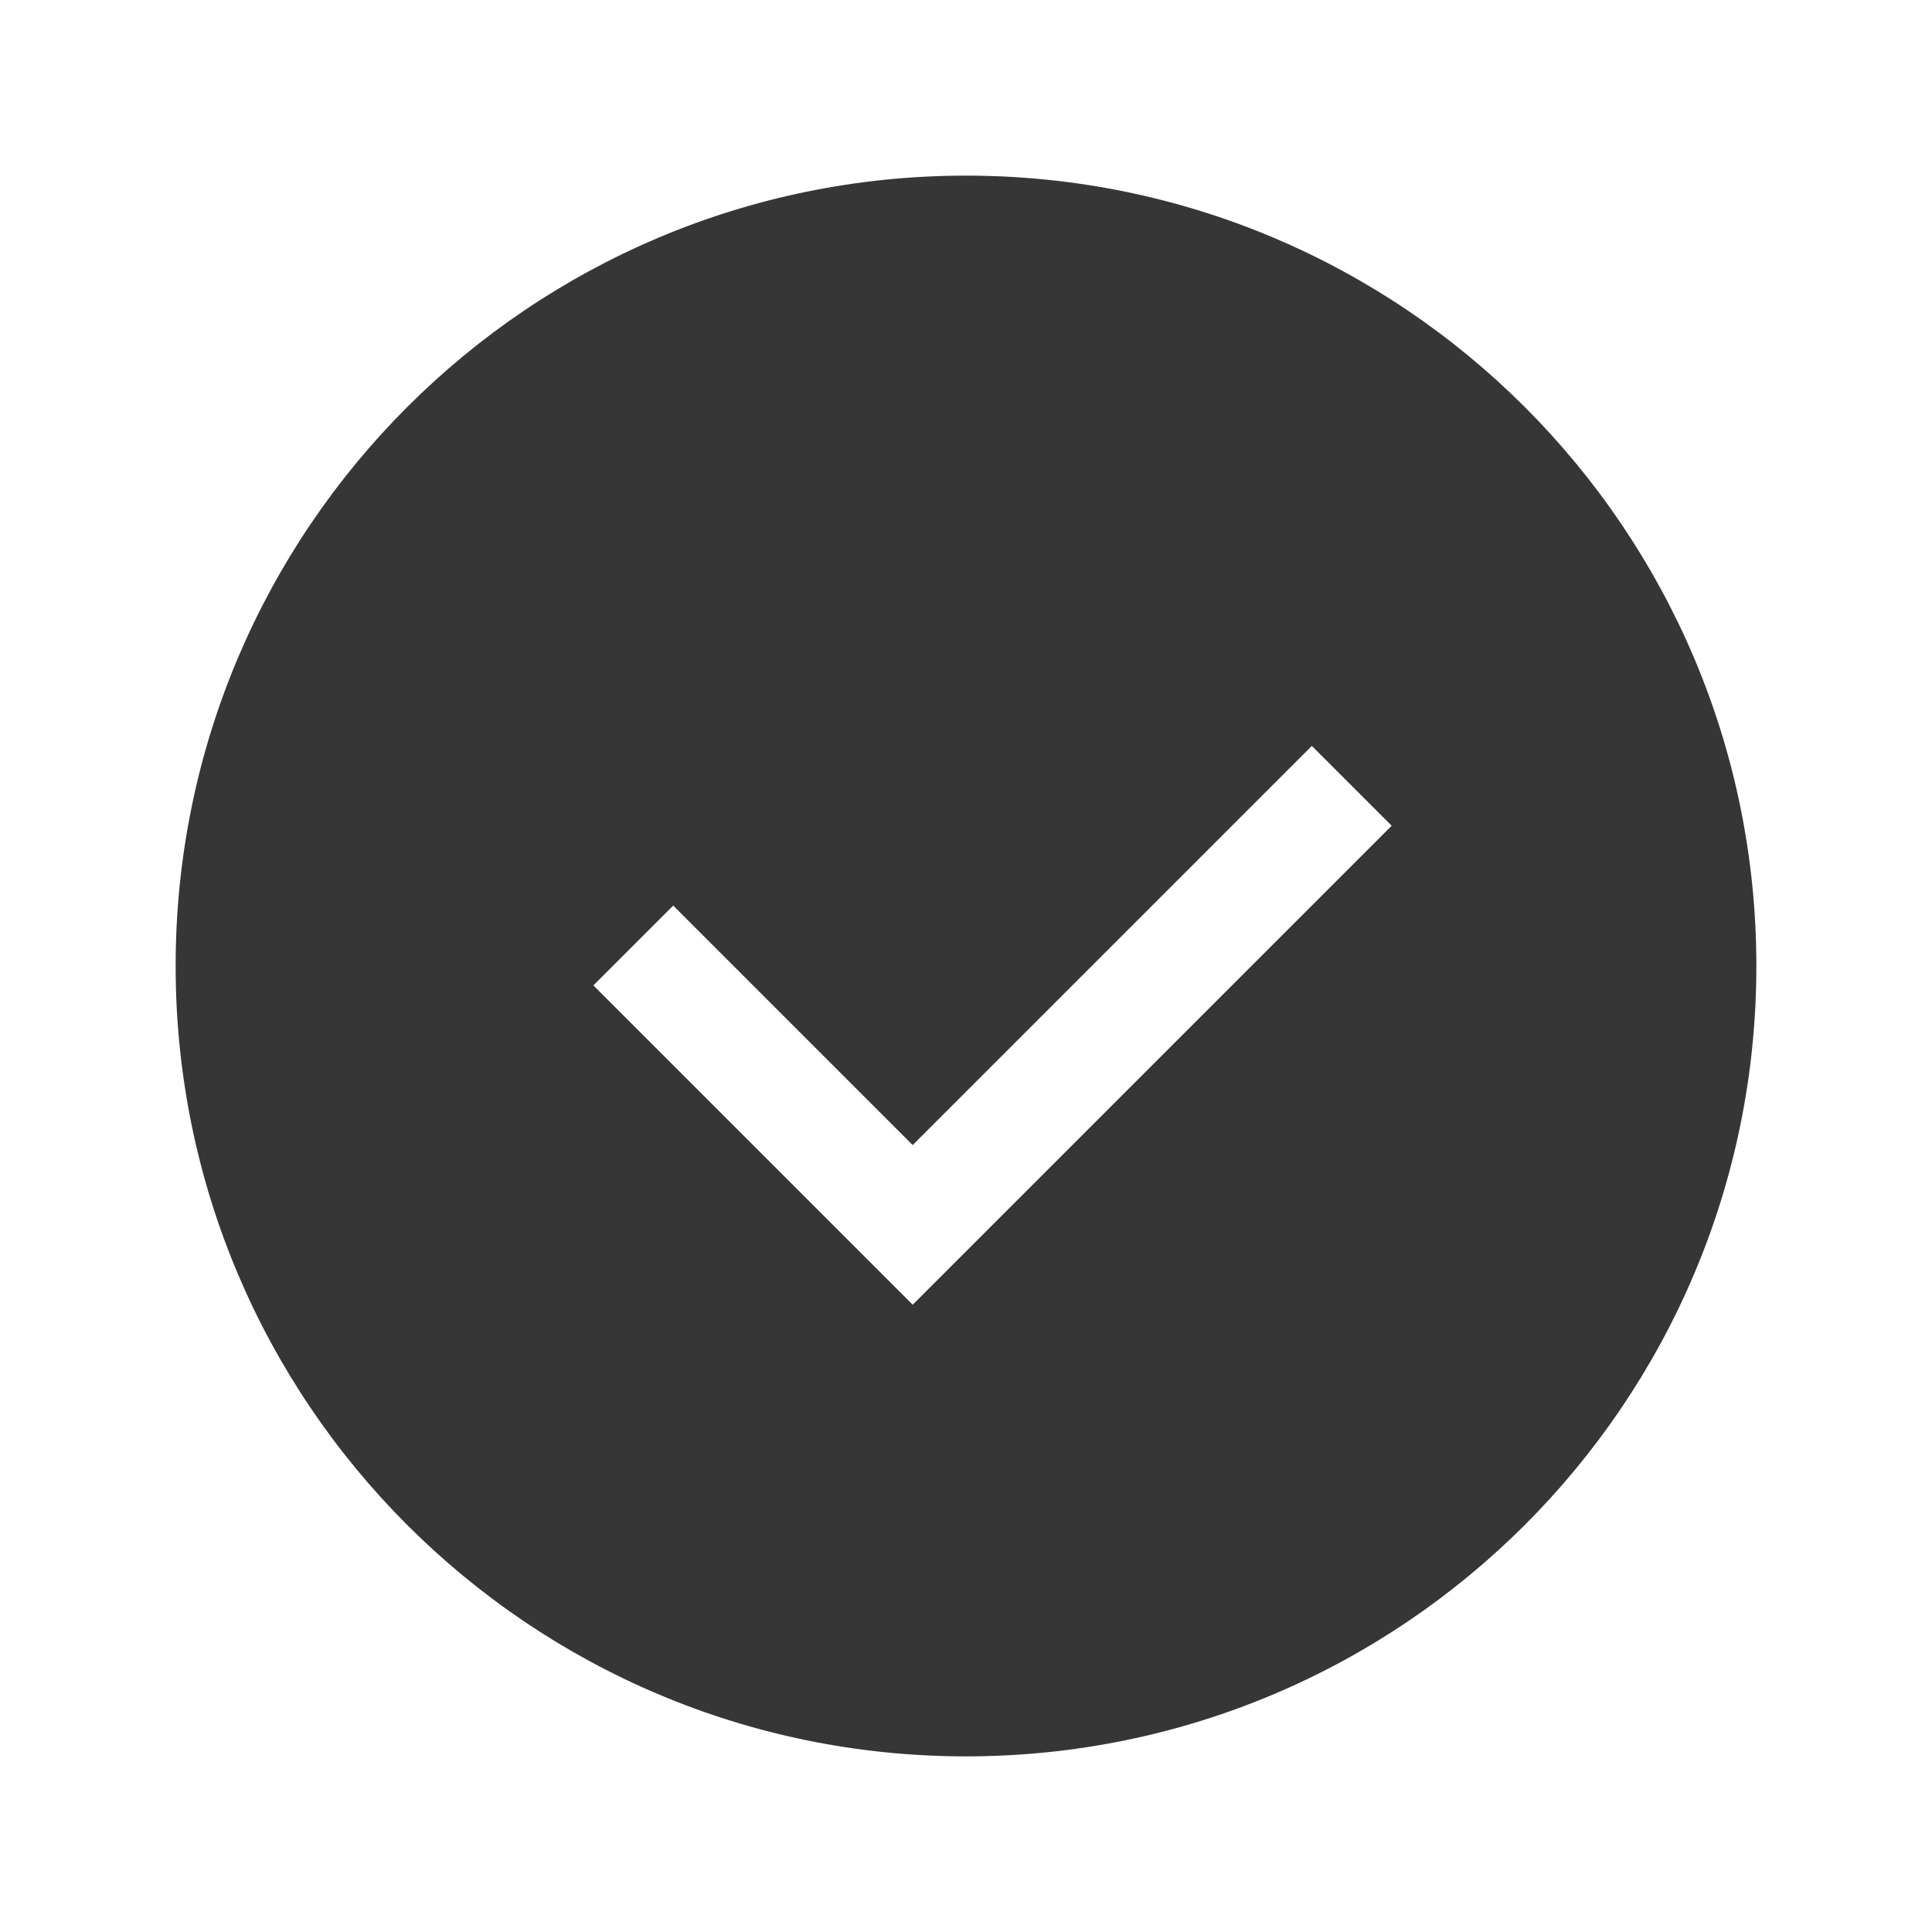
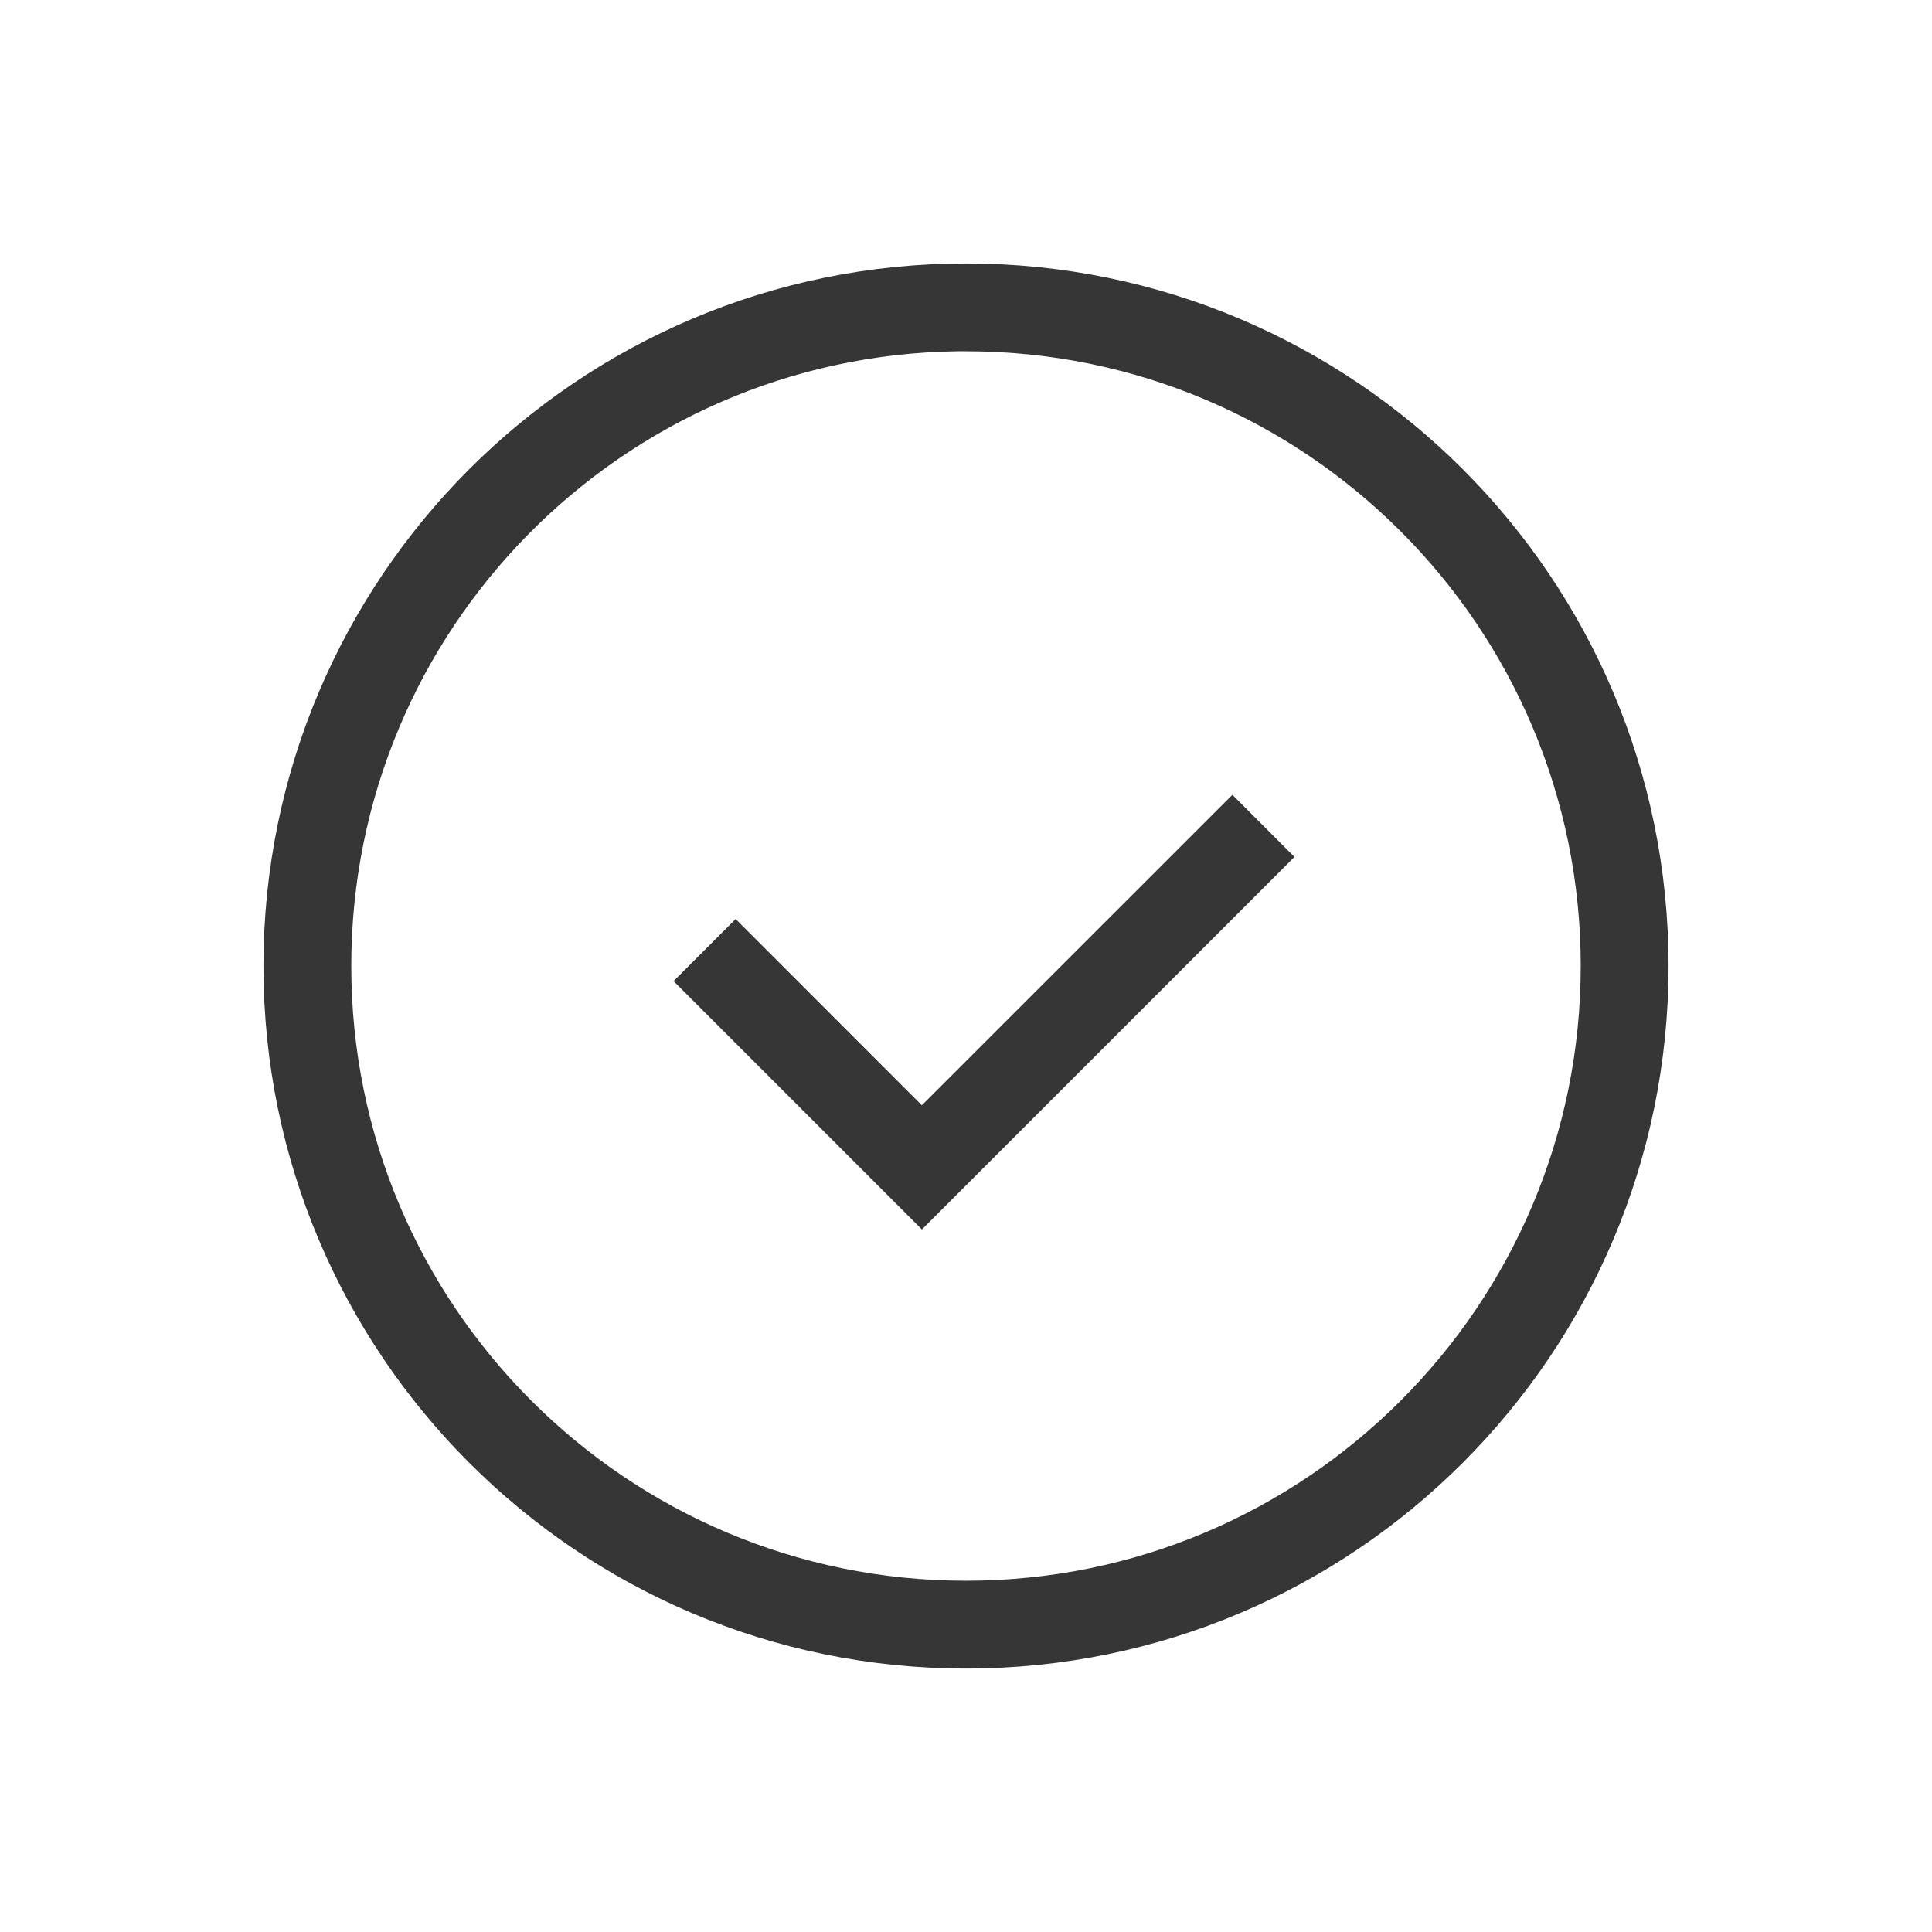
- <svg width="22" height="22" version="1.1">
+ <svg xmlns="http://www.w3.org/2000/svg" width="22" height="22" version="1.1">
  <defs>
-     <style id="current-color-scheme" type="text/css">.ColorScheme-Text { color:#363636; } .ColorScheme-Highlight { color:#5294e2; }</style>
+     <style id="current-color-scheme" type="text/css">.ColorScheme-Text { color:#363636; } .ColorScheme-Highlight { color:#4285f4; }</style>
  </defs>
-   <path class="ColorScheme-Text" fill="currentColor" d="m11 2c-4.971 0-9 4.029-9 9 0 4.971 4.029 9 9 9 4.971 0 9-4.029 9-9 0-4.971-4.029-9-9-9zm3.938 6.494 0.909 0.909-5.454 5.454-3.636-3.636 0.909-0.909 2.727 2.727 4.545-4.545z" />
+   <g transform="translate(3,3)" class="ColorScheme-Text" fill="currentColor">
+     <path d="m11.033 6.05 0.707 0.708-4.242 4.242-2.828-2.828 0.707-0.707 2.12 2.121 3.536-3.535z" />
+     <path d="m8 0a8 8 0 0 0-8 8 8 8 0 0 0 8 8 8 8 0 0 0 8-8 8 8 0 0 0-8-8zm-0.094 1a7 7 0 0 1 0.094 0 7 7 0 0 1 7 7 7 7 0 0 1-7 7 7 7 0 0 1-7-7 7 7 0 0 1 6.906-7z" />
+   </g>
</svg>
